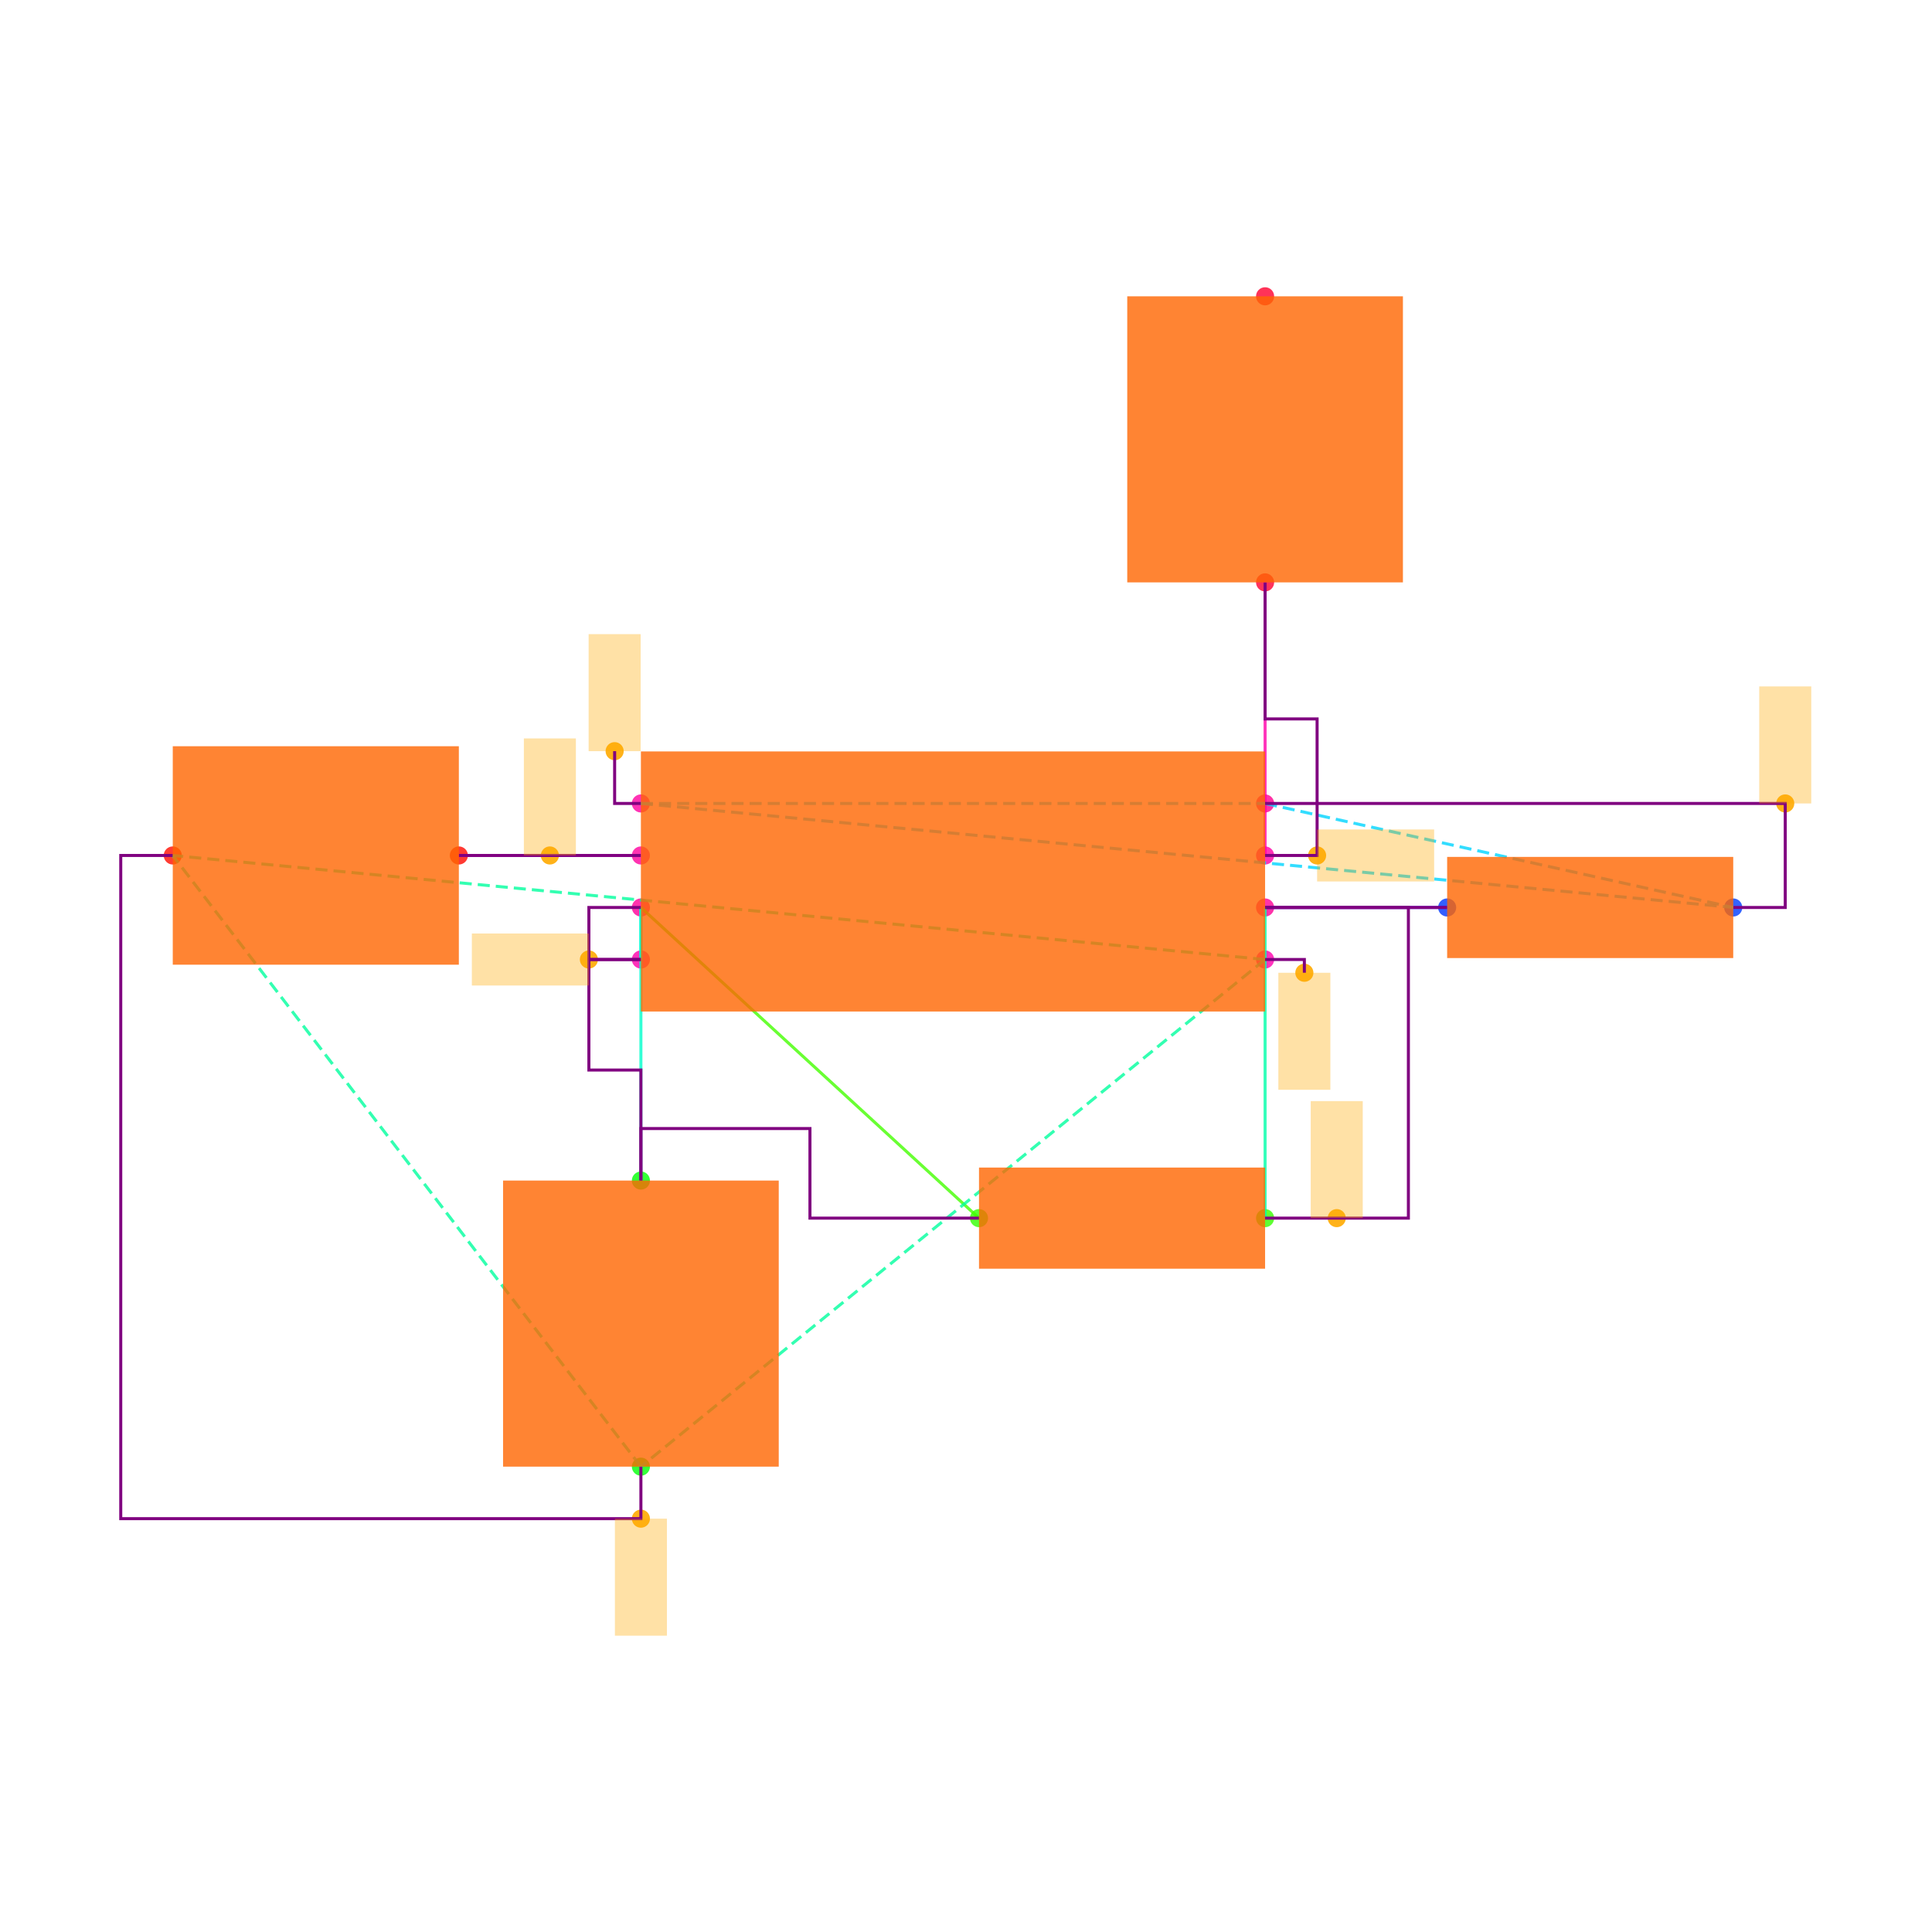
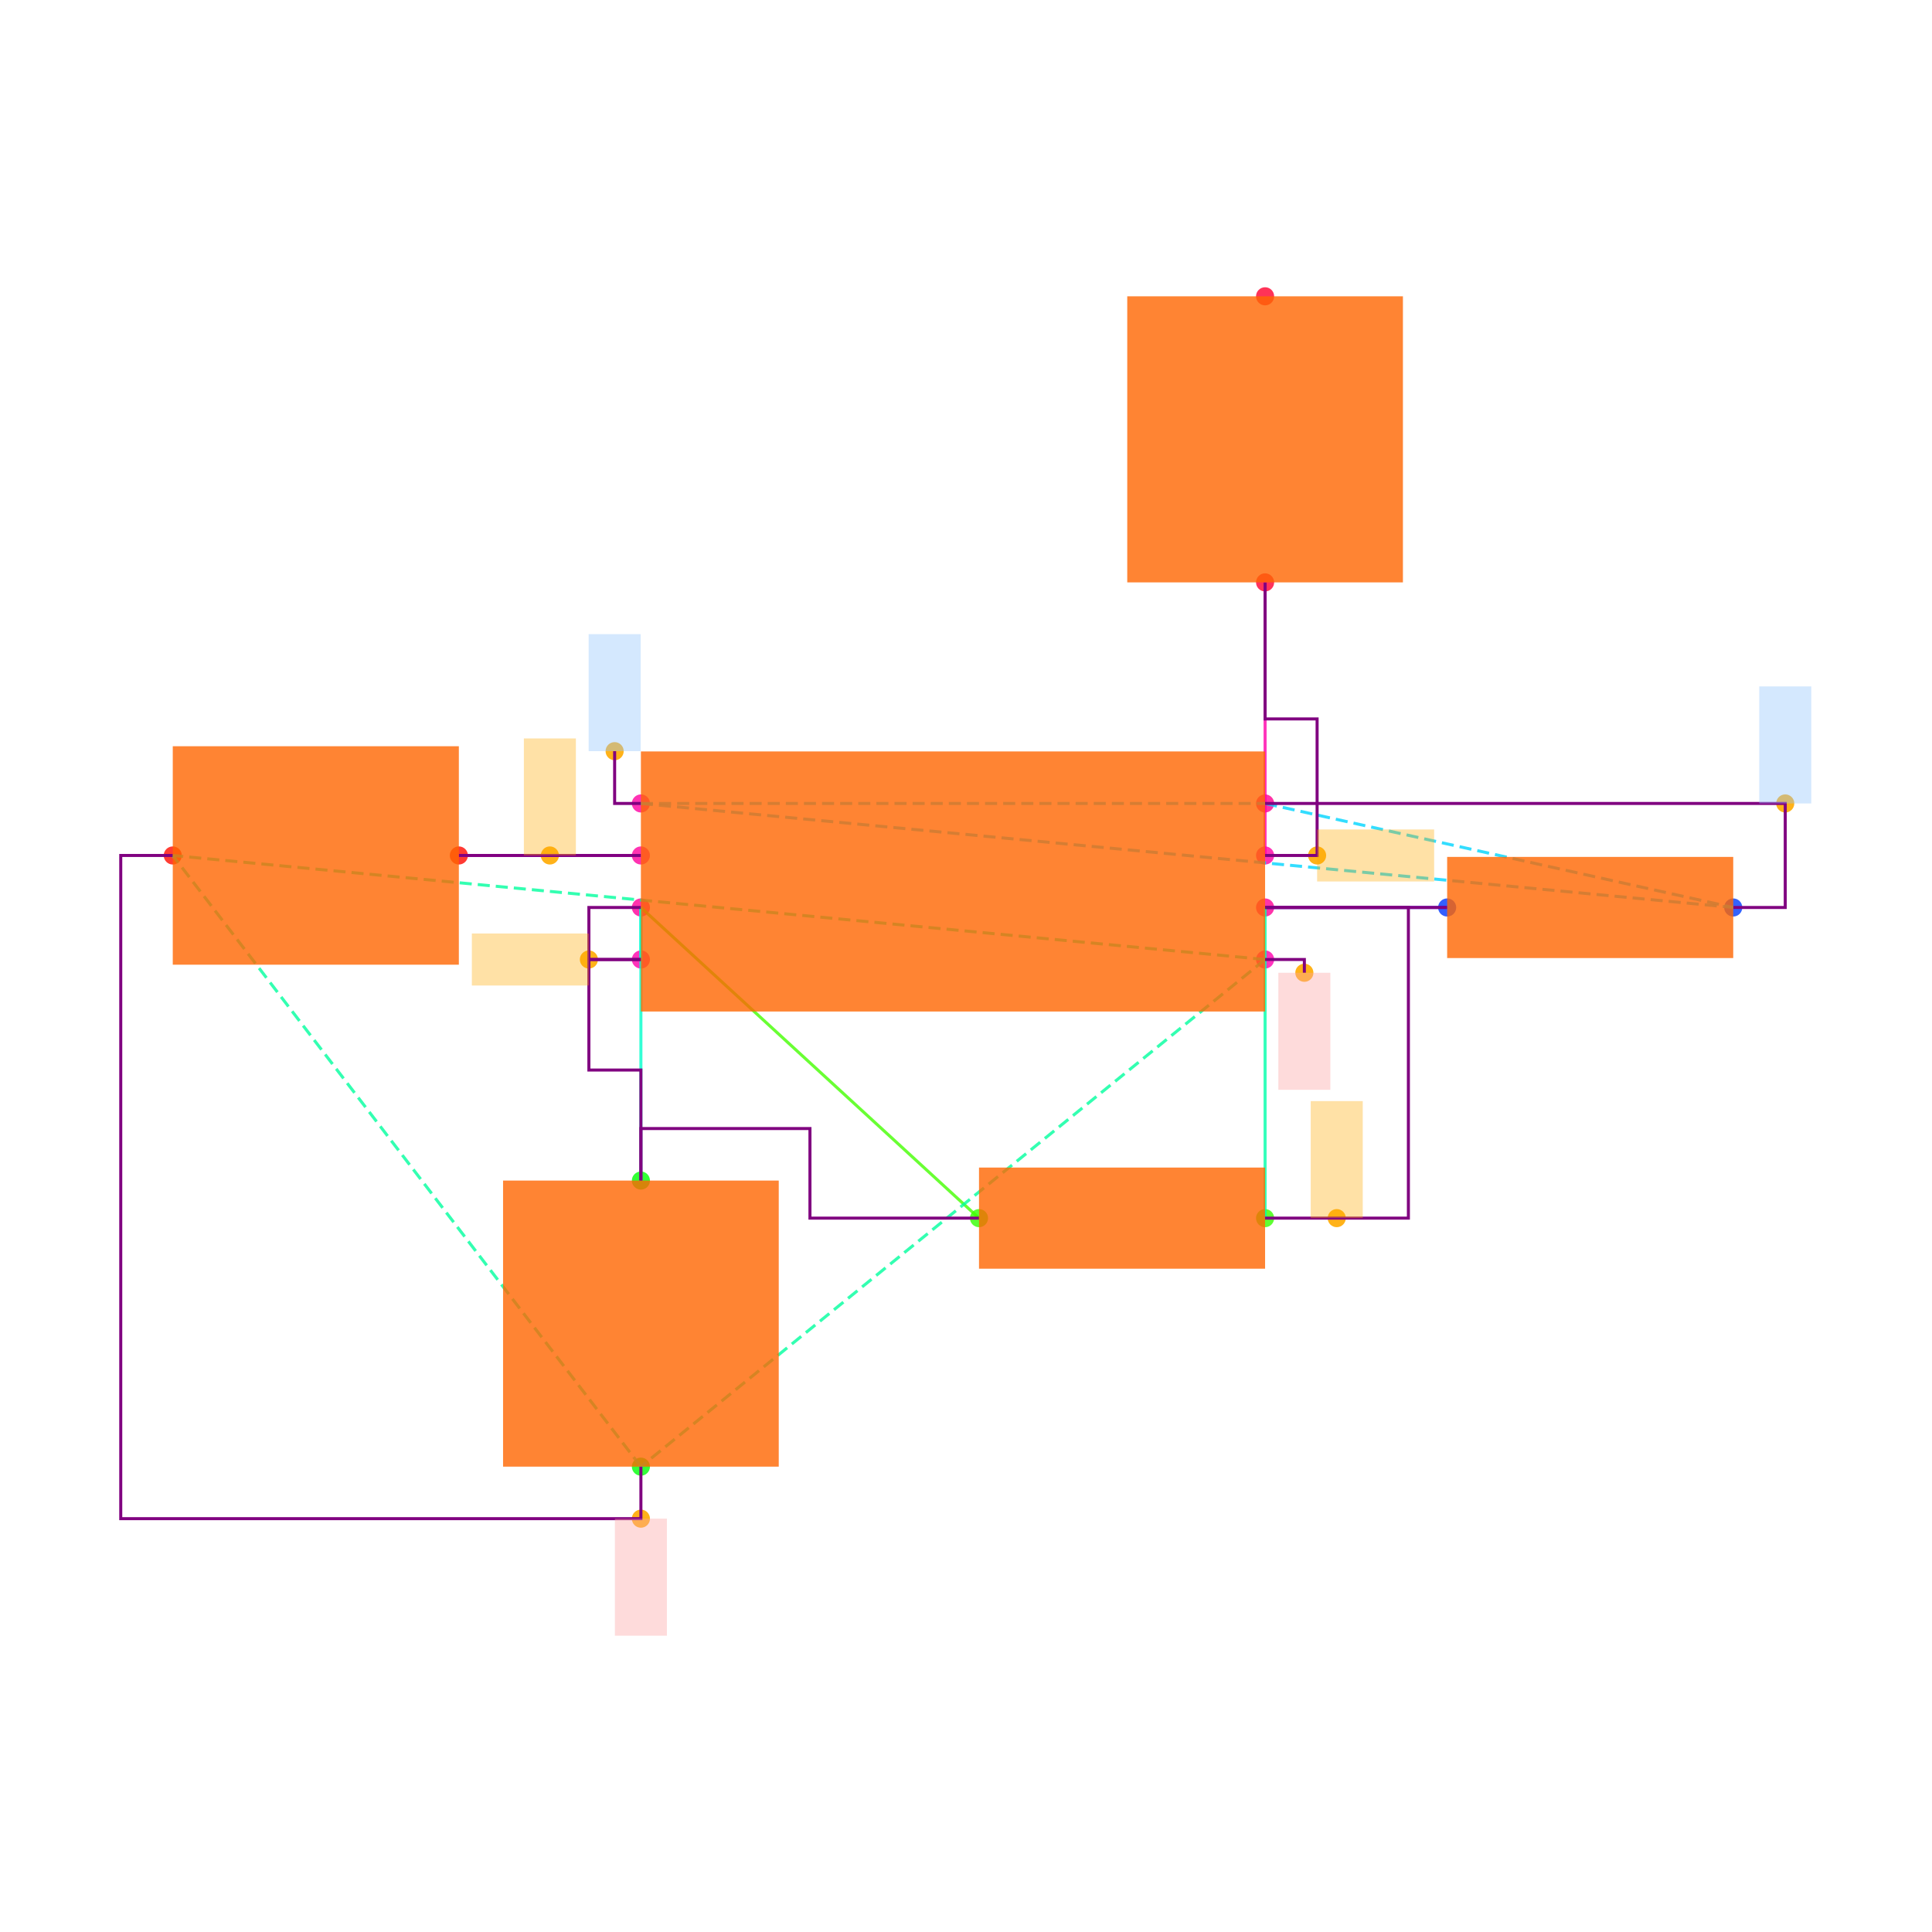
<svg xmlns="http://www.w3.org/2000/svg" width="640" height="640" viewBox="0 0 640 640">
  <rect width="100%" height="100%" fill="white" />
  <g>
    <circle data-type="point" data-label="U1.1 x+" data-x="1.2000000000000002" data-y="-0.30000000000000004" cx="419.077" cy="317.846" r="3" fill="hsl(319, 100%, 50%, 0.8)" />
  </g>
  <g>
    <circle data-type="point" data-label="U1.2 x-" data-x="-1.2000000000000002" data-y="-0.30000000000000004" cx="212.308" cy="317.846" r="3" fill="hsl(320, 100%, 50%, 0.8)" />
  </g>
  <g>
    <circle data-type="point" data-label="U1.3 x+" data-x="1.2000000000000002" data-y="0.09999999999999998" cx="419.077" cy="283.385" r="3" fill="hsl(321, 100%, 50%, 0.8)" />
  </g>
  <g>
    <circle data-type="point" data-label="U1.4 x-" data-x="-1.2000000000000002" data-y="0.30000000000000004" cx="212.308" cy="266.154" r="3" fill="hsl(322, 100%, 50%, 0.8)" />
  </g>
  <g>
    <circle data-type="point" data-label="U1.5 x-" data-x="-1.2000000000000002" data-y="0.10000000000000003" cx="212.308" cy="283.385" r="3" fill="hsl(323, 100%, 50%, 0.8)" />
  </g>
  <g>
    <circle data-type="point" data-label="U1.6 x-" data-x="-1.2000000000000002" data-y="-0.09999999999999998" cx="212.308" cy="300.615" r="3" fill="hsl(324, 100%, 50%, 0.8)" />
  </g>
  <g>
    <circle data-type="point" data-label="U1.7 x+" data-x="1.2000000000000002" data-y="-0.10000000000000003" cx="419.077" cy="300.615" r="3" fill="hsl(325, 100%, 50%, 0.8)" />
  </g>
  <g>
    <circle data-type="point" data-label="U1.8 x+" data-x="1.2000000000000002" data-y="0.30000000000000004" cx="419.077" cy="266.154" r="3" fill="hsl(326, 100%, 50%, 0.8)" />
  </g>
  <g>
    <circle data-type="point" data-label="R1.1 x+" data-x="3" data-y="-0.10000000000000016" cx="574.154" cy="300.615" r="3" fill="hsl(226, 100%, 50%, 0.8)" />
  </g>
  <g>
    <circle data-type="point" data-label="R1.2 x-" data-x="1.9000000000000004" data-y="-0.10000000000000002" cx="479.385" cy="300.615" r="3" fill="hsl(227, 100%, 50%, 0.8)" />
  </g>
  <g>
    <circle data-type="point" data-label="R2.1 x+" data-x="1.2000000000000002" data-y="-1.2944553500000002" cx="419.077" cy="403.522" r="3" fill="hsl(107, 100%, 50%, 0.8)" />
  </g>
  <g>
    <circle data-type="point" data-label="R2.2 x-" data-x="0.10000000000000009" data-y="-1.2944553500000002" cx="324.308" cy="403.522" r="3" fill="hsl(108, 100%, 50%, 0.8)" />
  </g>
  <g>
    <circle data-type="point" data-label="C1.1 y+" data-x="-1.2000000000000002" data-y="-1.1500000000000001" cx="212.308" cy="391.077" r="3" fill="hsl(121, 100%, 50%, 0.8)" />
  </g>
  <g>
    <circle data-type="point" data-label="C1.2 y-" data-x="-1.2000000000000002" data-y="-2.25" cx="212.308" cy="485.846" r="3" fill="hsl(122, 100%, 50%, 0.8)" />
  </g>
  <g>
    <circle data-type="point" data-label="C2.1 x+" data-x="-1.9000000000000004" data-y="0.10000000000000002" cx="152" cy="283.385" r="3" fill="hsl(2, 100%, 50%, 0.8)" />
  </g>
  <g>
    <circle data-type="point" data-label="C2.2 x-" data-x="-3" data-y="0.10000000000000016" cx="57.231" cy="283.385" r="3" fill="hsl(3, 100%, 50%, 0.8)" />
  </g>
  <g>
    <circle data-type="point" data-label="R3.1 y-" data-x="1.2000000000000002" data-y="1.1500000000000001" cx="419.077" cy="192.923" r="3" fill="hsl(348, 100%, 50%, 0.8)" />
  </g>
  <g>
    <circle data-type="point" data-label="R3.2 y+" data-x="1.2000000000000002" data-y="2.25" cx="419.077" cy="98.154" r="3" fill="hsl(349, 100%, 50%, 0.8)" />
  </g>
  <g>
    <circle data-type="point" data-label="anchorPoint orientation: y-" data-x="1.3510000000000002" data-y="-0.35100000000000003" cx="432.086" cy="322.24" r="3" fill="hsl(40, 100%, 50%, 0.9)" />
  </g>
  <g>
    <circle data-type="point" data-label="anchorPoint orientation: y-" data-x="-1.2000000000000002" data-y="-2.45" cx="212.308" cy="503.077" r="3" fill="hsl(40, 100%, 50%, 0.9)" />
  </g>
  <g>
    <circle data-type="point" data-label="anchorPoint orientation: x-" data-x="-1.4000000000000001" data-y="-0.30000000000000004" cx="195.077" cy="317.846" r="3" fill="hsl(40, 100%, 50%, 0.9)" />
  </g>
  <g>
    <circle data-type="point" data-label="anchorPoint orientation: x+" data-x="1.4000000000000001" data-y="0.09999999999999998" cx="436.308" cy="283.385" r="3" fill="hsl(40, 100%, 50%, 0.9)" />
  </g>
  <g>
    <circle data-type="point" data-label="anchorPoint orientation: y+" data-x="-1.3010000000000002" data-y="0.5010000000000001" cx="203.606" cy="248.837" r="3" fill="hsl(40, 100%, 50%, 0.9)" />
  </g>
  <g>
    <circle data-type="point" data-label="anchorPoint orientation: y+" data-x="3.2" data-y="0.30000000000000004" cx="591.385" cy="266.154" r="3" fill="hsl(40, 100%, 50%, 0.9)" />
  </g>
  <g>
    <circle data-type="point" data-label="anchorPoint orientation: y+" data-x="-1.5500000000000003" data-y="0.10000000000000003" cx="182.154" cy="283.385" r="3" fill="hsl(40, 100%, 50%, 0.9)" />
  </g>
  <g>
    <circle data-type="point" data-label="anchorPoint orientation: y+" data-x="1.4755000000000003" data-y="-1.2944553500000002" cx="442.812" cy="403.522" r="3" fill="hsl(40, 100%, 50%, 0.9)" />
  </g>
  <g>
    <polyline data-points="-1.2000000000000002,0.10000000000000003 -1.9000000000000004,0.10000000000000002" data-type="line" data-label="" points="212.308,283.385 152,283.385" fill="none" stroke="hsl(296, 100%, 50%, 0.8)" stroke-width="1" />
  </g>
  <g>
    <polyline data-points="-1.2000000000000002,-0.09999999999999998 -1.2000000000000002,-0.30000000000000004" data-type="line" data-label="" points="212.308,300.615 212.308,317.846" fill="none" stroke="hsl(168, 100%, 50%, 0.8)" stroke-width="1" />
  </g>
  <g>
    <polyline data-points="1.9000000000000004,-0.10000000000000002 1.2000000000000002,-0.10000000000000003" data-type="line" data-label="" points="479.385,300.615 419.077,300.615" fill="none" stroke="hsl(248, 100%, 50%, 0.8)" stroke-width="1" />
  </g>
  <g>
    <polyline data-points="1.2000000000000002,-0.10000000000000003 1.2000000000000002,-1.2944553500000002" data-type="line" data-label="" points="419.077,300.615 419.077,403.522" fill="none" stroke="hsl(160, 100%, 50%, 0.8)" stroke-width="1" />
  </g>
  <g>
    <polyline data-points="0.10000000000000009,-1.2944553500000002 -1.2000000000000002,-0.09999999999999998" data-type="line" data-label="" points="324.308,403.522 212.308,300.615" fill="none" stroke="hsl(104, 100%, 50%, 0.8)" stroke-width="1" />
  </g>
  <g>
    <polyline data-points="-1.2000000000000002,-0.09999999999999998 -1.2000000000000002,-1.1500000000000001" data-type="line" data-label="" points="212.308,300.615 212.308,391.077" fill="none" stroke="hsl(168, 100%, 50%, 0.8)" stroke-width="1" />
  </g>
  <g>
    <polyline data-points="1.2000000000000002,0.09999999999999998 1.2000000000000002,1.1500000000000001" data-type="line" data-label="" points="419.077,283.385 419.077,192.923" fill="none" stroke="hsl(320, 100%, 50%, 0.8)" stroke-width="1" />
  </g>
  <g>
    <polyline data-points="1.2000000000000002,-0.30000000000000004 -1.2000000000000002,-2.25" data-type="line" data-label="" points="419.077,317.846 212.308,485.846" fill="none" stroke="hsl(157, 100%, 50%, 0.8)" stroke-width="1" stroke-dasharray="4 2" />
  </g>
  <g>
    <polyline data-points="1.2000000000000002,-0.30000000000000004 -3,0.10000000000000016" data-type="line" data-label="" points="419.077,317.846 57.231,283.385" fill="none" stroke="hsl(157, 100%, 50%, 0.8)" stroke-width="1" stroke-dasharray="4 2" />
  </g>
  <g>
    <polyline data-points="-1.2000000000000002,-2.25 -3,0.10000000000000016" data-type="line" data-label="" points="212.308,485.846 57.231,283.385" fill="none" stroke="hsl(157, 100%, 50%, 0.8)" stroke-width="1" stroke-dasharray="4 2" />
  </g>
  <g>
    <polyline data-points="-1.2000000000000002,0.30000000000000004 1.2000000000000002,0.30000000000000004" data-type="line" data-label="" points="212.308,266.154 419.077,266.154" fill="none" stroke="hsl(190, 100%, 50%, 0.8)" stroke-width="1" stroke-dasharray="4 2" />
  </g>
  <g>
    <polyline data-points="-1.2000000000000002,0.30000000000000004 3,-0.10000000000000016" data-type="line" data-label="" points="212.308,266.154 574.154,300.615" fill="none" stroke="hsl(190, 100%, 50%, 0.8)" stroke-width="1" stroke-dasharray="4 2" />
  </g>
  <g>
    <polyline data-points="1.2000000000000002,0.30000000000000004 3,-0.10000000000000016" data-type="line" data-label="" points="419.077,266.154 574.154,300.615" fill="none" stroke="hsl(190, 100%, 50%, 0.8)" stroke-width="1" stroke-dasharray="4 2" />
  </g>
  <g>
    <polyline data-points="-1.2000000000000002,0.10000000000000003 -1.9000000000000004,0.10000000000000002" data-type="line" data-label="" points="212.308,283.385 152,283.385" fill="none" stroke="purple" stroke-width="1" />
  </g>
  <g>
    <polyline data-points="-1.2000000000000002,-0.30000000000000004 -1.4000000000000001,-0.30000000000000004 -1.4000000000000001,-0.7250000000000001 -1.2000000000000002,-0.7250000000000001 -1.2000000000000002,-1.1500000000000001" data-type="line" data-label="" points="212.308,317.846 195.077,317.846 195.077,354.462 212.308,354.462 212.308,391.077" fill="none" stroke="purple" stroke-width="1" />
  </g>
  <g>
    <polyline data-points="-1.2000000000000002,-0.09999999999999998 -1.4000000000000001,-0.09999999999999998 -1.4000000000000001,-0.30000000000000004 -1.2000000000000002,-0.30000000000000004" data-type="line" data-label="" points="212.308,300.615 195.077,300.615 195.077,317.846 212.308,317.846" fill="none" stroke="purple" stroke-width="1" />
  </g>
  <g>
    <polyline data-points="0.09999999999999987,-1.2944553500000002 -0.55,-1.2944553500000002 -0.55,-0.9500000000000002 -1.2000000000000002,-0.9500000000000002 -1.2000000000000002,-1.1500000000000001" data-type="line" data-label="" points="324.308,403.522 268.308,403.522 268.308,373.846 212.308,373.846 212.308,391.077" fill="none" stroke="purple" stroke-width="1" />
  </g>
  <g>
    <polyline data-points="1.2000000000000002,-0.10000000000000003 1.9000000000000004,-0.10000000000000002" data-type="line" data-label="" points="419.077,300.615 479.385,300.615" fill="none" stroke="purple" stroke-width="1" />
  </g>
  <g>
    <polyline data-points="1.2000000000000002,0.09999999999999998 1.4000000000000001,0.09999999999999998 1.4000000000000001,0.625 1.2000000000000002,0.625 1.2000000000000002,1.1500000000000001" data-type="line" data-label="" points="419.077,283.385 436.308,283.385 436.308,238.154 419.077,238.154 419.077,192.923" fill="none" stroke="purple" stroke-width="1" />
  </g>
  <g>
    <polyline data-points="1.2000000000000002,0.30000000000000004 3.2,0.30000000000000004 3.2,-0.10000000000000016 3,-0.10000000000000016" data-type="line" data-label="" points="419.077,266.154 591.385,266.154 591.385,300.615 574.154,300.615" fill="none" stroke="purple" stroke-width="1" />
  </g>
  <g>
    <polyline data-points="-1.2000000000000002,-2.25 -1.2000000000000002,-2.45 -3.2,-2.45 -3.2,0.10000000000000016 -3,0.10000000000000016" data-type="line" data-label="" points="212.308,485.846 212.308,503.077 40,503.077 40,283.385 57.231,283.385" fill="none" stroke="purple" stroke-width="1" />
  </g>
  <g>
    <polyline data-points="1.2000000000000002,-1.2944553500000002 1.7510000000000003,-1.2944553500000002 1.7510000000000003,-0.10000000000000003 1.2000000000000002,-0.10000000000000003" data-type="line" data-label="" points="419.077,403.522 466.548,403.522 466.548,300.615 419.077,300.615" fill="none" stroke="purple" stroke-width="1" />
  </g>
  <g>
    <polyline data-points="1.2000000000000002,-0.30000000000000004 1.3510000000000002,-0.30000000000000004 1.3510000000000002,-0.35100000000000003" data-type="line" data-label="" points="419.077,317.846 432.086,317.846 432.086,322.24" fill="none" stroke="purple" stroke-width="1" />
  </g>
  <g>
    <polyline data-points="-1.2000000000000002,0.30000000000000004 -1.3010000000000002,0.30000000000000004 -1.3010000000000002,0.5010000000000001" data-type="line" data-label="" points="212.308,266.154 203.606,266.154 203.606,248.837" fill="none" stroke="purple" stroke-width="1" />
  </g>
  <g>
    <rect data-type="rect" data-label="schematic_component_0" data-x="0" data-y="0" x="212.308" y="248.923" width="206.769" height="86.154" fill="hsl(24, 100%, 50%, 0.8)" stroke="black" stroke-width="0.012" />
  </g>
  <g>
    <rect data-type="rect" data-label="schematic_component_1" data-x="2.45" data-y="-0.10000000000000009" x="479.385" y="283.862" width="94.769" height="33.506" fill="hsl(24, 100%, 50%, 0.8)" stroke="black" stroke-width="0.012" />
  </g>
  <g>
    <rect data-type="rect" data-label="schematic_component_2" data-x="0.6500000000000001" data-y="-1.2944553500000002" x="324.308" y="386.769" width="94.769" height="33.506" fill="hsl(24, 100%, 50%, 0.8)" stroke="black" stroke-width="0.012" />
  </g>
  <g>
    <rect data-type="rect" data-label="schematic_component_3" data-x="-1.2000000000000002" data-y="-1.7000000000000002" x="166.646" y="391.077" width="91.323" height="94.769" fill="hsl(24, 100%, 50%, 0.8)" stroke="black" stroke-width="0.012" />
  </g>
  <g>
    <rect data-type="rect" data-label="schematic_component_4" data-x="-2.45" data-y="0.10000000000000009" x="57.231" y="247.2" width="94.769" height="72.369" fill="hsl(24, 100%, 50%, 0.8)" stroke="black" stroke-width="0.012" />
  </g>
  <g>
    <rect data-type="rect" data-label="schematic_component_5" data-x="1.2000000000000002" data-y="1.7000000000000002" x="373.415" y="98.154" width="91.323" height="94.769" fill="hsl(24, 100%, 50%, 0.8)" stroke="black" stroke-width="0.012" />
  </g>
  <g>
-     <rect data-type="rect" data-label="netId: GND globalConnNetId: connectivity_net4" data-x="1.3510000000000002" data-y="-0.5760000000000001" x="423.471" y="322.24" width="17.231" height="38.769" fill="hsl(40, 100%, 50%, 0.35)" stroke="black" stroke-width="0.012" />
-   </g>
-   <g>
-     <rect data-type="rect" data-label="netId: GND globalConnNetId: connectivity_net4" data-x="-1.2000000000000002" data-y="-2.6750000000000003" x="203.692" y="503.077" width="17.231" height="38.769" fill="hsl(40, 100%, 50%, 0.35)" stroke="black" stroke-width="0.012" />
-   </g>
-   <g>
-     <rect data-type="rect" data-label="netId: U1.THRES to U1.TRIG globalConnNetId: connectivity_net1" data-x="-1.6250000000000002" data-y="-0.30000000000000004" x="156.308" y="309.231" width="38.769" height="17.231" fill="hsl(40, 100%, 50%, 0.35)" stroke="black" stroke-width="0.012" />
-   </g>
-   <g>
-     <rect data-type="rect" data-label="netId: U1.OUT to R3.pin1 globalConnNetId: connectivity_net3" data-x="1.6250000000000002" data-y="0.09999999999999998" x="436.308" y="274.769" width="38.769" height="17.231" fill="hsl(40, 100%, 50%, 0.35)" stroke="black" stroke-width="0.012" />
-   </g>
-   <g>
-     <rect data-type="rect" data-label="netId: VCC globalConnNetId: connectivity_net5" data-x="-1.3010000000000002" data-y="0.7260000000000001" x="194.991" y="210.068" width="17.231" height="38.769" fill="hsl(40, 100%, 50%, 0.35)" stroke="black" stroke-width="0.012" />
-   </g>
-   <g>
-     <rect data-type="rect" data-label="netId: VCC globalConnNetId: connectivity_net5" data-x="3.2" data-y="0.525" x="582.769" y="227.385" width="17.231" height="38.769" fill="hsl(40, 100%, 50%, 0.35)" stroke="black" stroke-width="0.012" />
-   </g>
-   <g>
-     <rect data-type="rect" data-label="netId: U1.CTRL to C2.pin1 globalConnNetId: connectivity_net0" data-x="-1.5500000000000003" data-y="0.32500000000000007" x="173.538" y="244.615" width="17.231" height="38.769" fill="hsl(40, 100%, 50%, 0.35)" stroke="black" stroke-width="0.012" />
-   </g>
-   <g>
-     <rect data-type="rect" data-label="netId: U1.DISCH to R2.pin1 globalConnNetId: connectivity_net2" data-x="1.4755000000000003" data-y="-1.0694553500000001" x="434.197" y="364.753" width="17.231" height="38.769" fill="hsl(40, 100%, 50%, 0.35)" stroke="black" stroke-width="0.012" />
+     <rect data-type="rect" data-label="netId: GND globalConnNetId: connectivity_net4 available orientations: y-" data-x="1.3510000000000002" data-y="-0.5760000000000001" x="423.471" y="322.24" width="17.231" height="38.769" fill="#fca5a566" stroke="#fca5a5" stroke-width="0.012" />
+   </g>
+   <g>
+     <rect data-type="rect" data-label="netId: GND globalConnNetId: connectivity_net4 available orientations: y-" data-x="-1.2000000000000002" data-y="-2.6750000000000003" x="203.692" y="503.077" width="17.231" height="38.769" fill="#fca5a566" stroke="#fca5a5" stroke-width="0.012" />
+   </g>
+   <g>
+     <rect data-type="rect" data-label="netId: U1.THRES to U1.TRIG globalConnNetId: connectivity_net1 available orientations: any" data-x="-1.6250000000000002" data-y="-0.30000000000000004" x="156.308" y="309.231" width="38.769" height="17.231" fill="hsl(40, 100%, 50%, 0.35)" stroke="black" stroke-width="0.012" />
+   </g>
+   <g>
+     <rect data-type="rect" data-label="netId: U1.OUT to R3.pin1 globalConnNetId: connectivity_net3 available orientations: any" data-x="1.6250000000000002" data-y="0.09999999999999998" x="436.308" y="274.769" width="38.769" height="17.231" fill="hsl(40, 100%, 50%, 0.35)" stroke="black" stroke-width="0.012" />
+   </g>
+   <g>
+     <rect data-type="rect" data-label="netId: VCC globalConnNetId: connectivity_net5 available orientations: y+" data-x="-1.3010000000000002" data-y="0.7260000000000001" x="194.991" y="210.068" width="17.231" height="38.769" fill="#93c5fd66" stroke="#93c5fd" stroke-width="0.012" />
+   </g>
+   <g>
+     <rect data-type="rect" data-label="netId: VCC globalConnNetId: connectivity_net5 available orientations: y+" data-x="3.2" data-y="0.525" x="582.769" y="227.385" width="17.231" height="38.769" fill="#93c5fd66" stroke="#93c5fd" stroke-width="0.012" />
+   </g>
+   <g>
+     <rect data-type="rect" data-label="netId: U1.CTRL to C2.pin1 globalConnNetId: connectivity_net0 available orientations: any" data-x="-1.5500000000000003" data-y="0.32500000000000007" x="173.538" y="244.615" width="17.231" height="38.769" fill="hsl(40, 100%, 50%, 0.35)" stroke="black" stroke-width="0.012" />
+   </g>
+   <g>
+     <rect data-type="rect" data-label="netId: U1.DISCH to R2.pin1 globalConnNetId: connectivity_net2 available orientations: any" data-x="1.4755000000000003" data-y="-1.0694553500000001" x="434.197" y="364.753" width="17.231" height="38.769" fill="hsl(40, 100%, 50%, 0.35)" stroke="black" stroke-width="0.012" />
  </g>
  <g id="crosshair" style="display: none">
    <line id="crosshair-h" y1="0" y2="640" stroke="#666" stroke-width="0.5" />
    <line id="crosshair-v" x1="0" x2="640" stroke="#666" stroke-width="0.5" />
    <text id="coordinates" font-family="monospace" font-size="12" fill="#666" />
  </g>
</svg>
